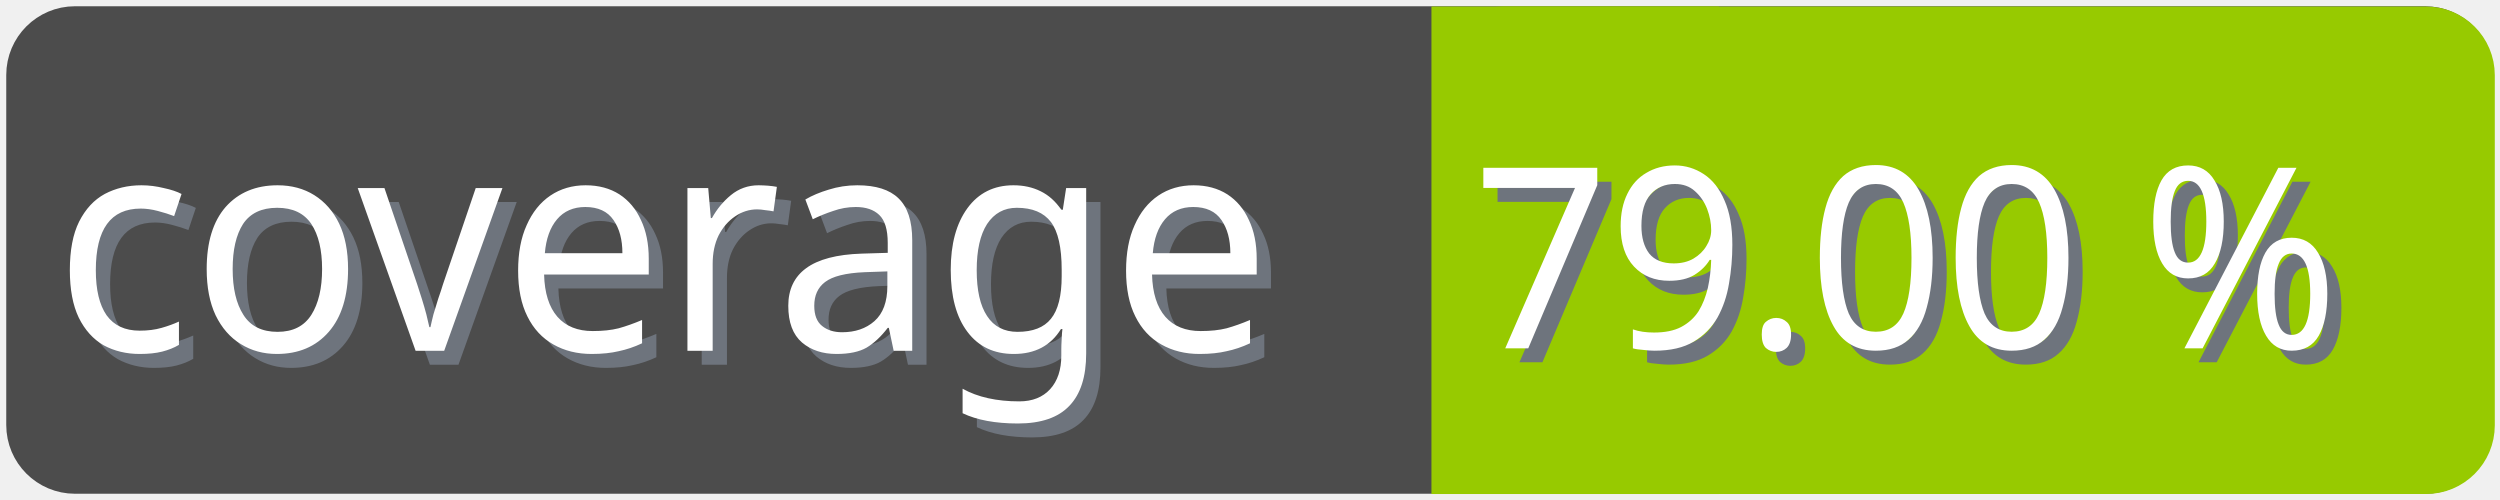
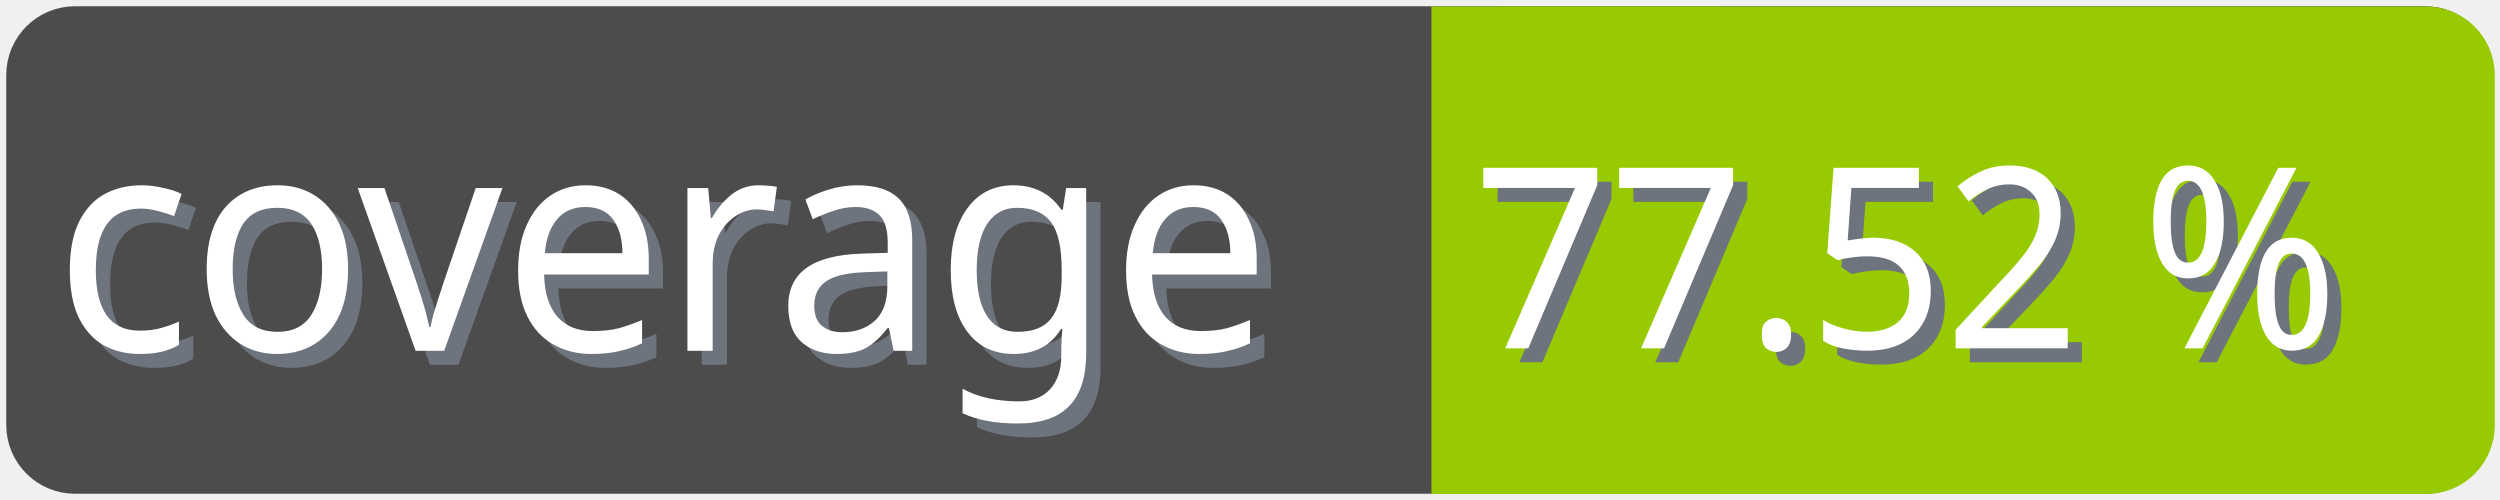
<svg xmlns="http://www.w3.org/2000/svg" width="100" height="20">
  <g>
    <rect fill="none" id="canvas_background" height="22" width="102" y="-1" x="-1" />
  </g>
  <g>
    <rect rx="2" id="svg_1" height="18" width="98" y="1" x="1" stroke-width="1.5" stroke="#4c4c4c" fill="#4c4c4c" />
    <text transform="matrix(0.95, 0, 0, 1.01133, 0.0809801, -0.0237383)" font-weight="normal" xml:space="preserve" text-anchor="start" font-family="'Trebuchet MS', Gadget, sans-serif" font-size="12" id="svg_8" y="14.45" x="2.8" stroke-width="0" stroke="#4c4c4c" fill="#6e747d">coverage</text>
    <text transform="matrix(0.95, 0, 0, 1.01133, 0.0809801, -0.0237383)" font-weight="normal" xml:space="preserve" text-anchor="start" font-family="'Trebuchet MS', Gadget, sans-serif" font-size="12" id="svg_3" y="13.9" x="2.2" stroke-width="0" stroke="#4c4c4c" fill="#ffffff">coverage</text>
    <rect rx="2" id="svg_5" height="18" width="40.905" y="1.011" x="58.137" stroke-width="1.5" stroke="#97ca00" fill="#97ca00" />
    <rect id="svg_7" height="18" width="10" y="1.011" x="58.008" stroke-width="1.5" stroke="#97ca00" fill="#97ca00" />
-     <text transform="matrix(0.95, 0, 0, 1.01133, 0.0809801, -0.0237383)" font-weight="normal" xml:space="preserve" text-anchor="end" font-family="'Trebuchet MS', Gadget, sans-serif" font-size="10" id="svg_10" y="14.35" x="99" stroke-width="0" stroke="#4c4c4c" fill="#6e747d">79.00 %</text>
-     <text transform="matrix(0.95, 0, 0, 1.01133, 0.0809801, -0.0237383)" font-weight="normal" xml:space="preserve" text-anchor="end" font-family="'Trebuchet MS', Gadget, sans-serif" font-size="10" id="svg_9" y="13.8" x="98.4" stroke-width="0" stroke="#4c4c4c" fill="#ffffff">79.00 %</text>
+     <text transform="matrix(0.95, 0, 0, 1.01133, 0.0809801, -0.0237383)" font-weight="normal" xml:space="preserve" text-anchor="end" font-family="'Trebuchet MS', Gadget, sans-serif" font-size="10" id="svg_10" y="14.35" x="99" stroke-width="0" stroke="#4c4c4c" fill="#6e747d">77.52 %</text>
+     <text transform="matrix(0.95, 0, 0, 1.01133, 0.0809801, -0.0237383)" font-weight="normal" xml:space="preserve" text-anchor="end" font-family="'Trebuchet MS', Gadget, sans-serif" font-size="10" id="svg_9" y="13.8" x="98.4" stroke-width="0" stroke="#4c4c4c" fill="#ffffff">77.52 %</text>
  </g>
</svg>
